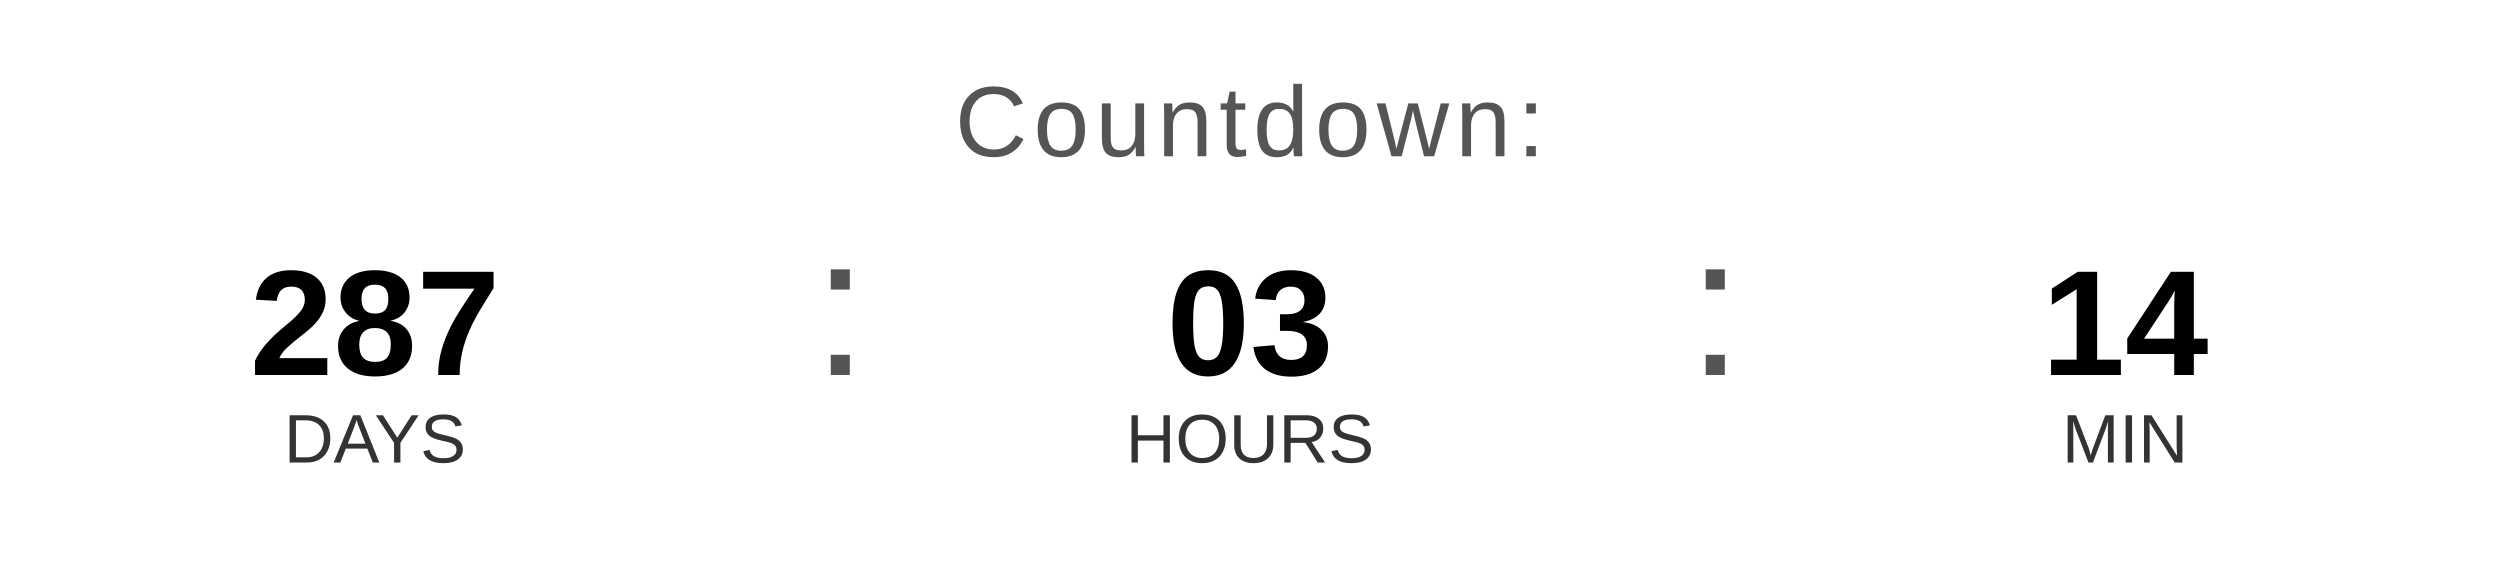
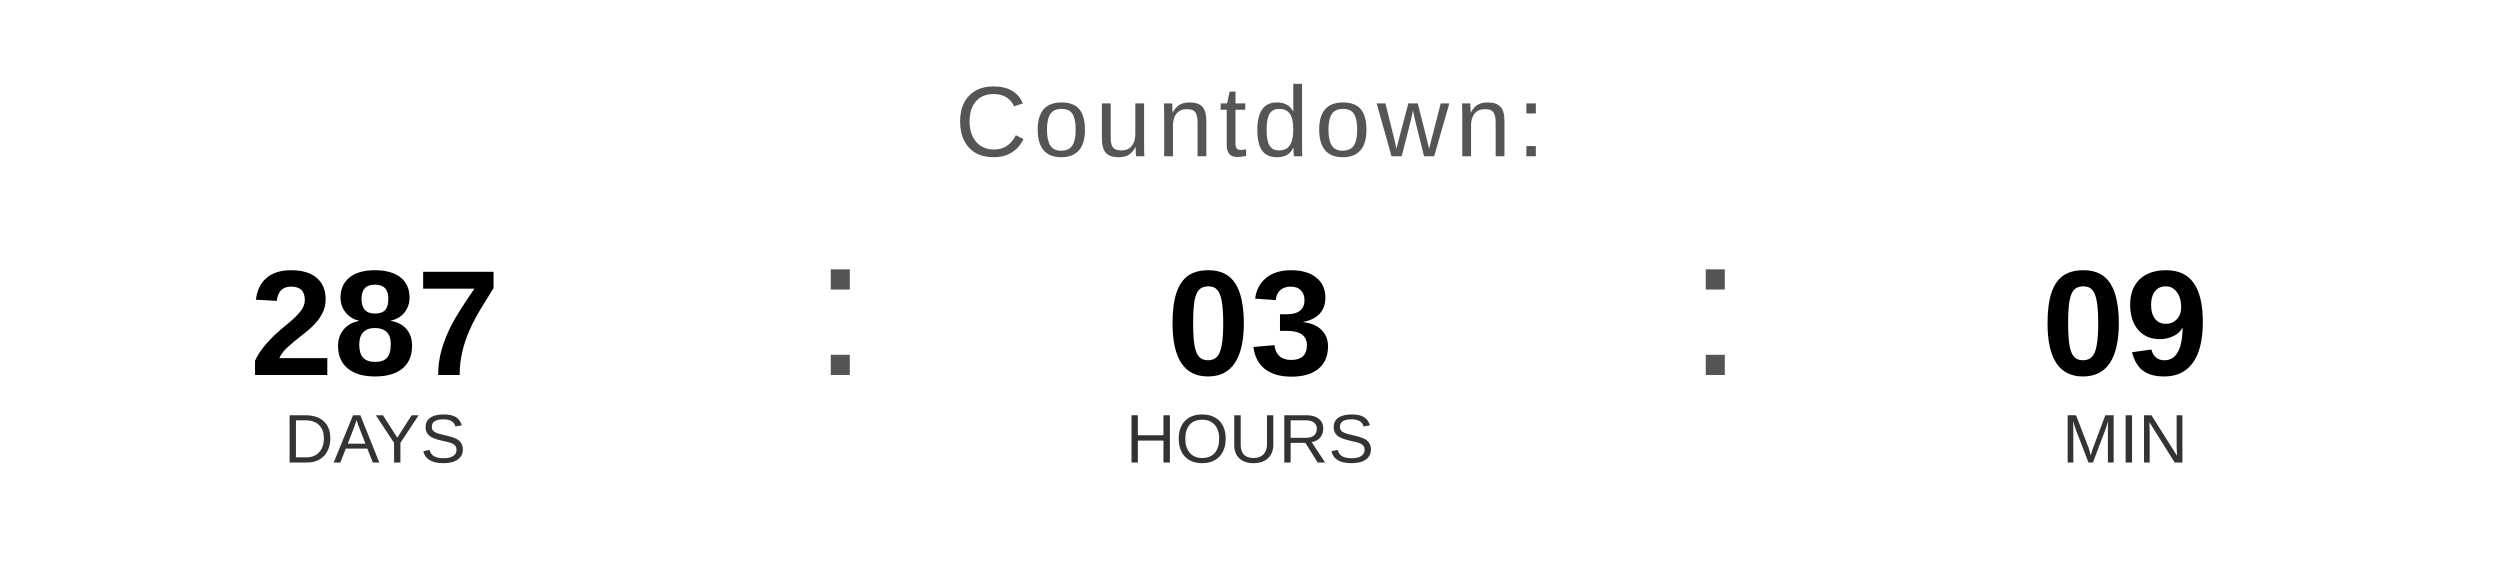
<svg xmlns="http://www.w3.org/2000/svg" width="400" height="90" viewBox="0 0 400 90">
  <text x="200" y="25" font-family="Arial, Helvetica, sans-serif" font-size="16" fill="#555555" text-anchor="middle" letter-spacing="1">
    Countdown:
  </text>
  <text x="60" y="60" font-family="Arial, Helvetica, sans-serif" font-size="24" font-weight="bold" fill="#000000" text-anchor="middle">287</text>
  <text x="60" y="74" font-family="Arial, Helvetica, sans-serif" font-size="11" fill="#333333" text-anchor="middle">DAYS</text>
  <text x="130" y="60" font-family="Arial, sans-serif" font-size="32" fill="#555555">:</text>
  <text x="200" y="60" font-family="Arial, Helvetica, sans-serif" font-size="24" font-weight="bold" fill="#000000" text-anchor="middle">03</text>
  <text x="200" y="74" font-family="Arial, Helvetica, sans-serif" font-size="11" fill="#333333" text-anchor="middle">HOURS</text>
  <text x="270" y="60" font-family="Arial, sans-serif" font-size="32" fill="#555555">:</text>
-   <text x="340" y="60" font-family="Arial, Helvetica, sans-serif" font-size="24" font-weight="bold" fill="#000000" text-anchor="middle">14</text>
+   <text x="340" y="60" font-family="Arial, Helvetica, sans-serif" font-size="24" font-weight="bold" fill="#000000" text-anchor="middle">09</text>
  <text x="340" y="74" font-family="Arial, Helvetica, sans-serif" font-size="11" fill="#333333" text-anchor="middle">MIN</text>
</svg>
